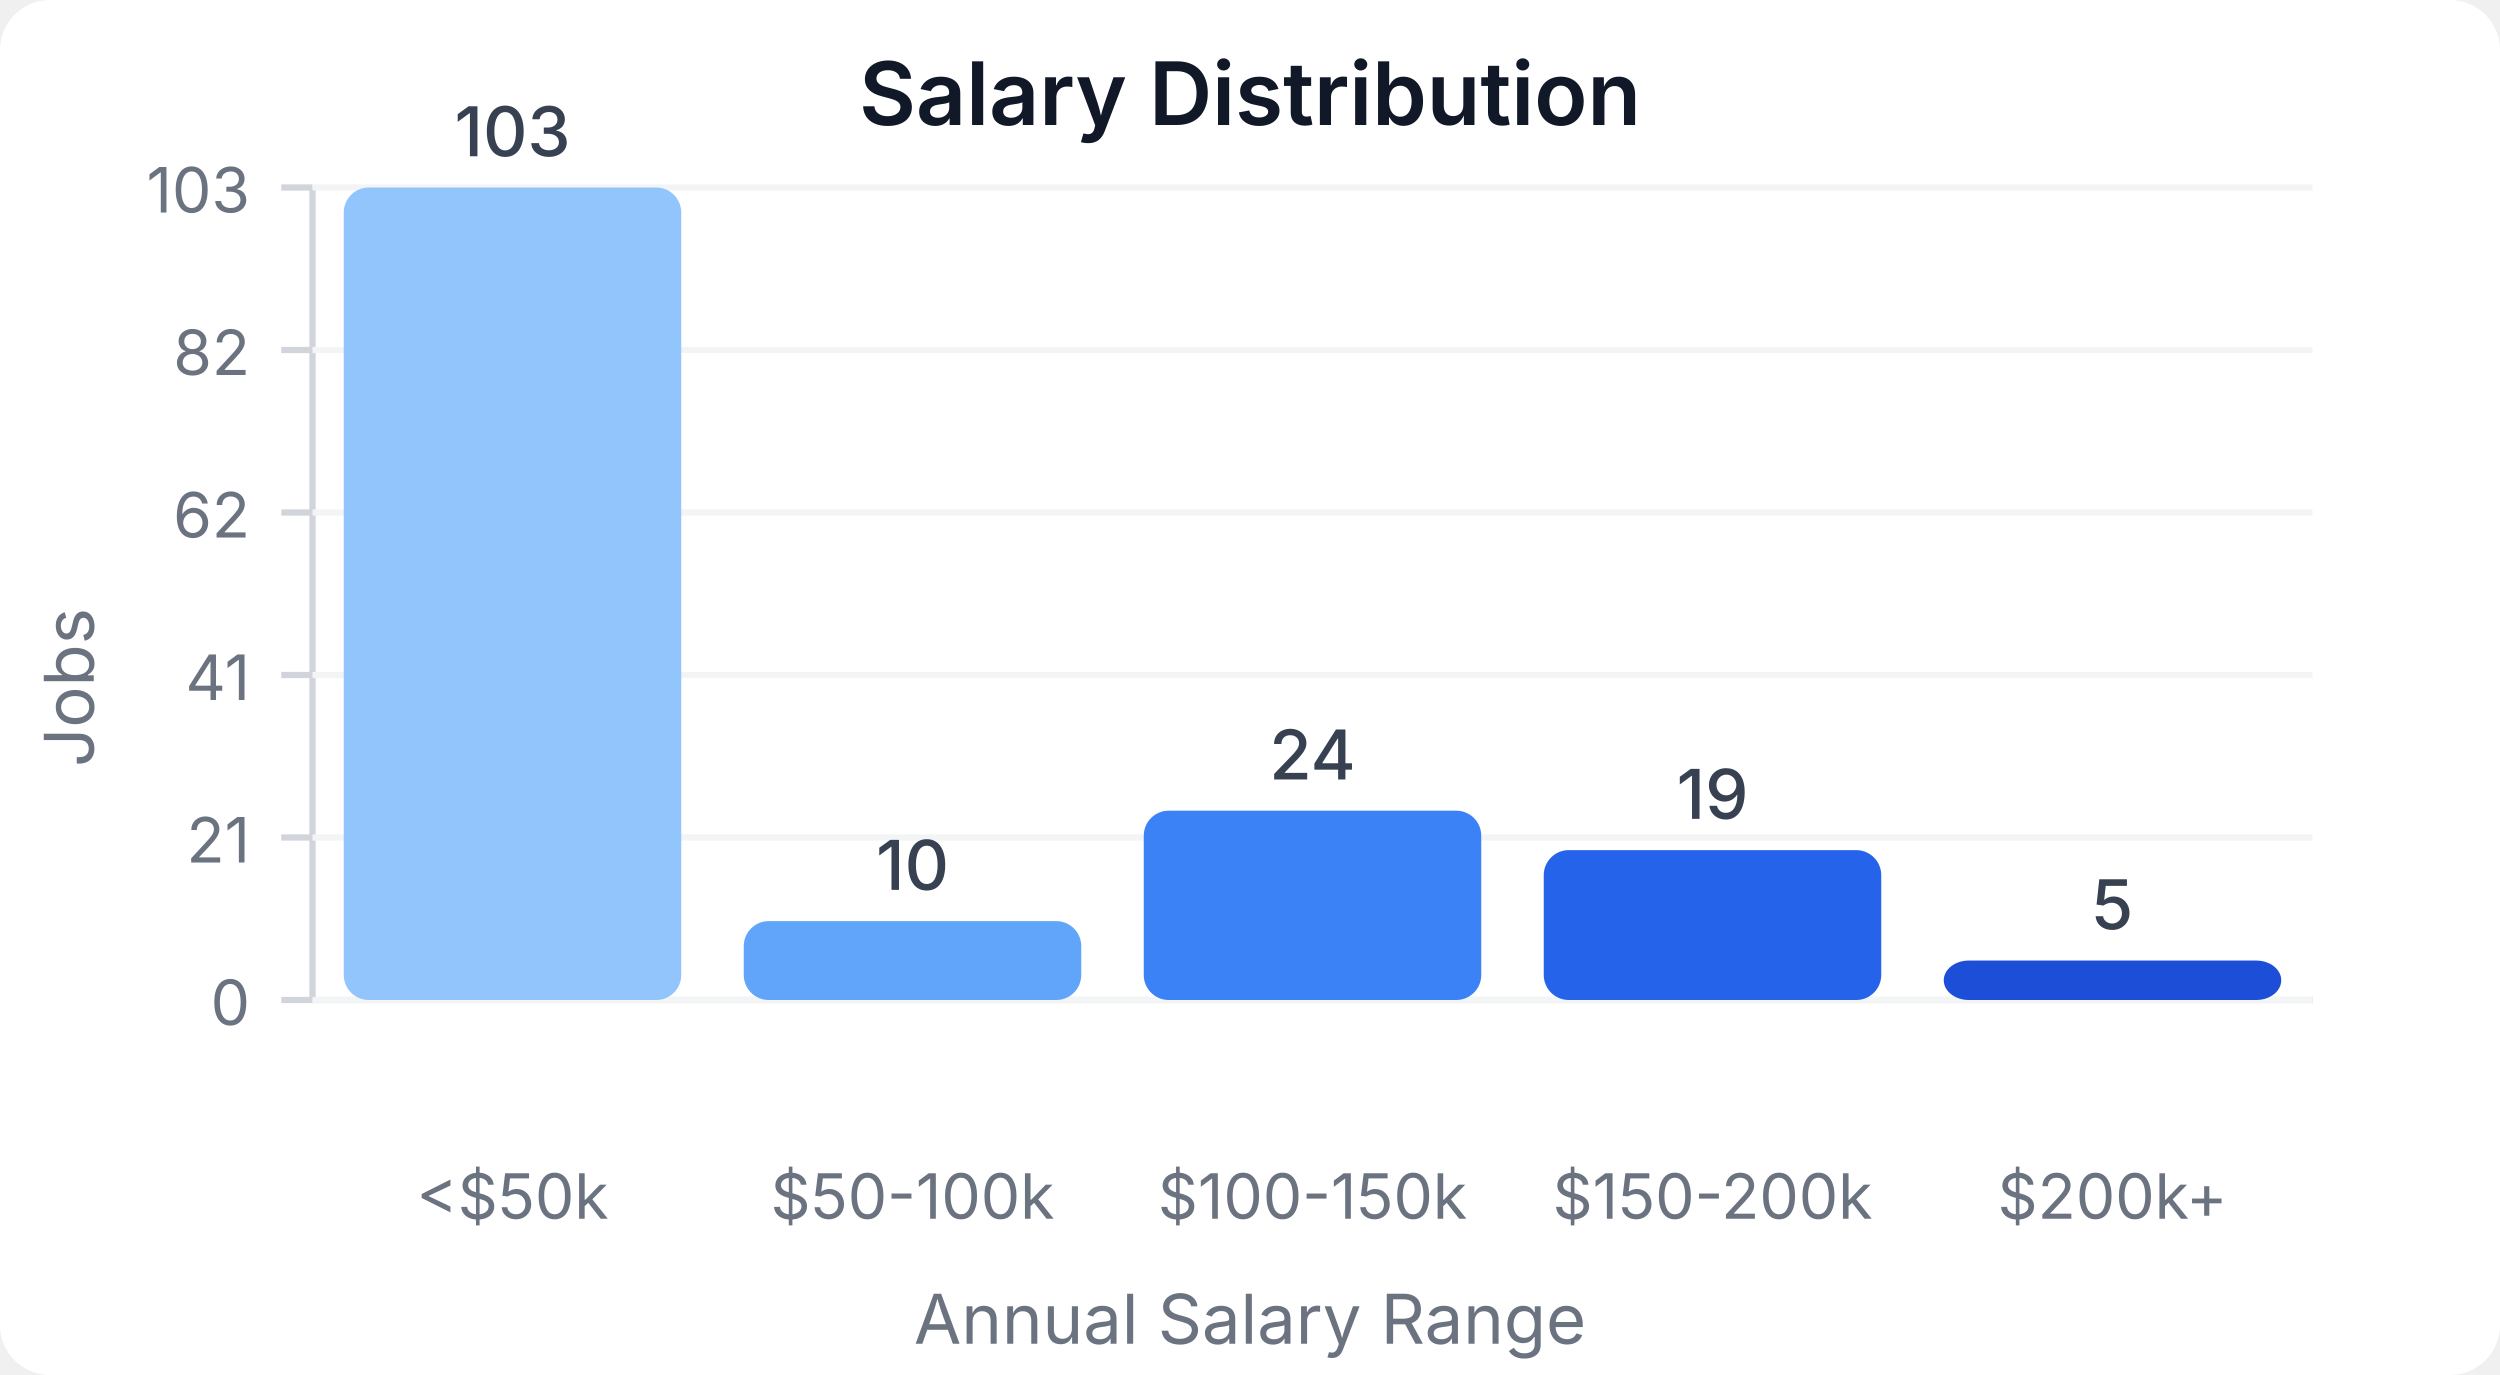
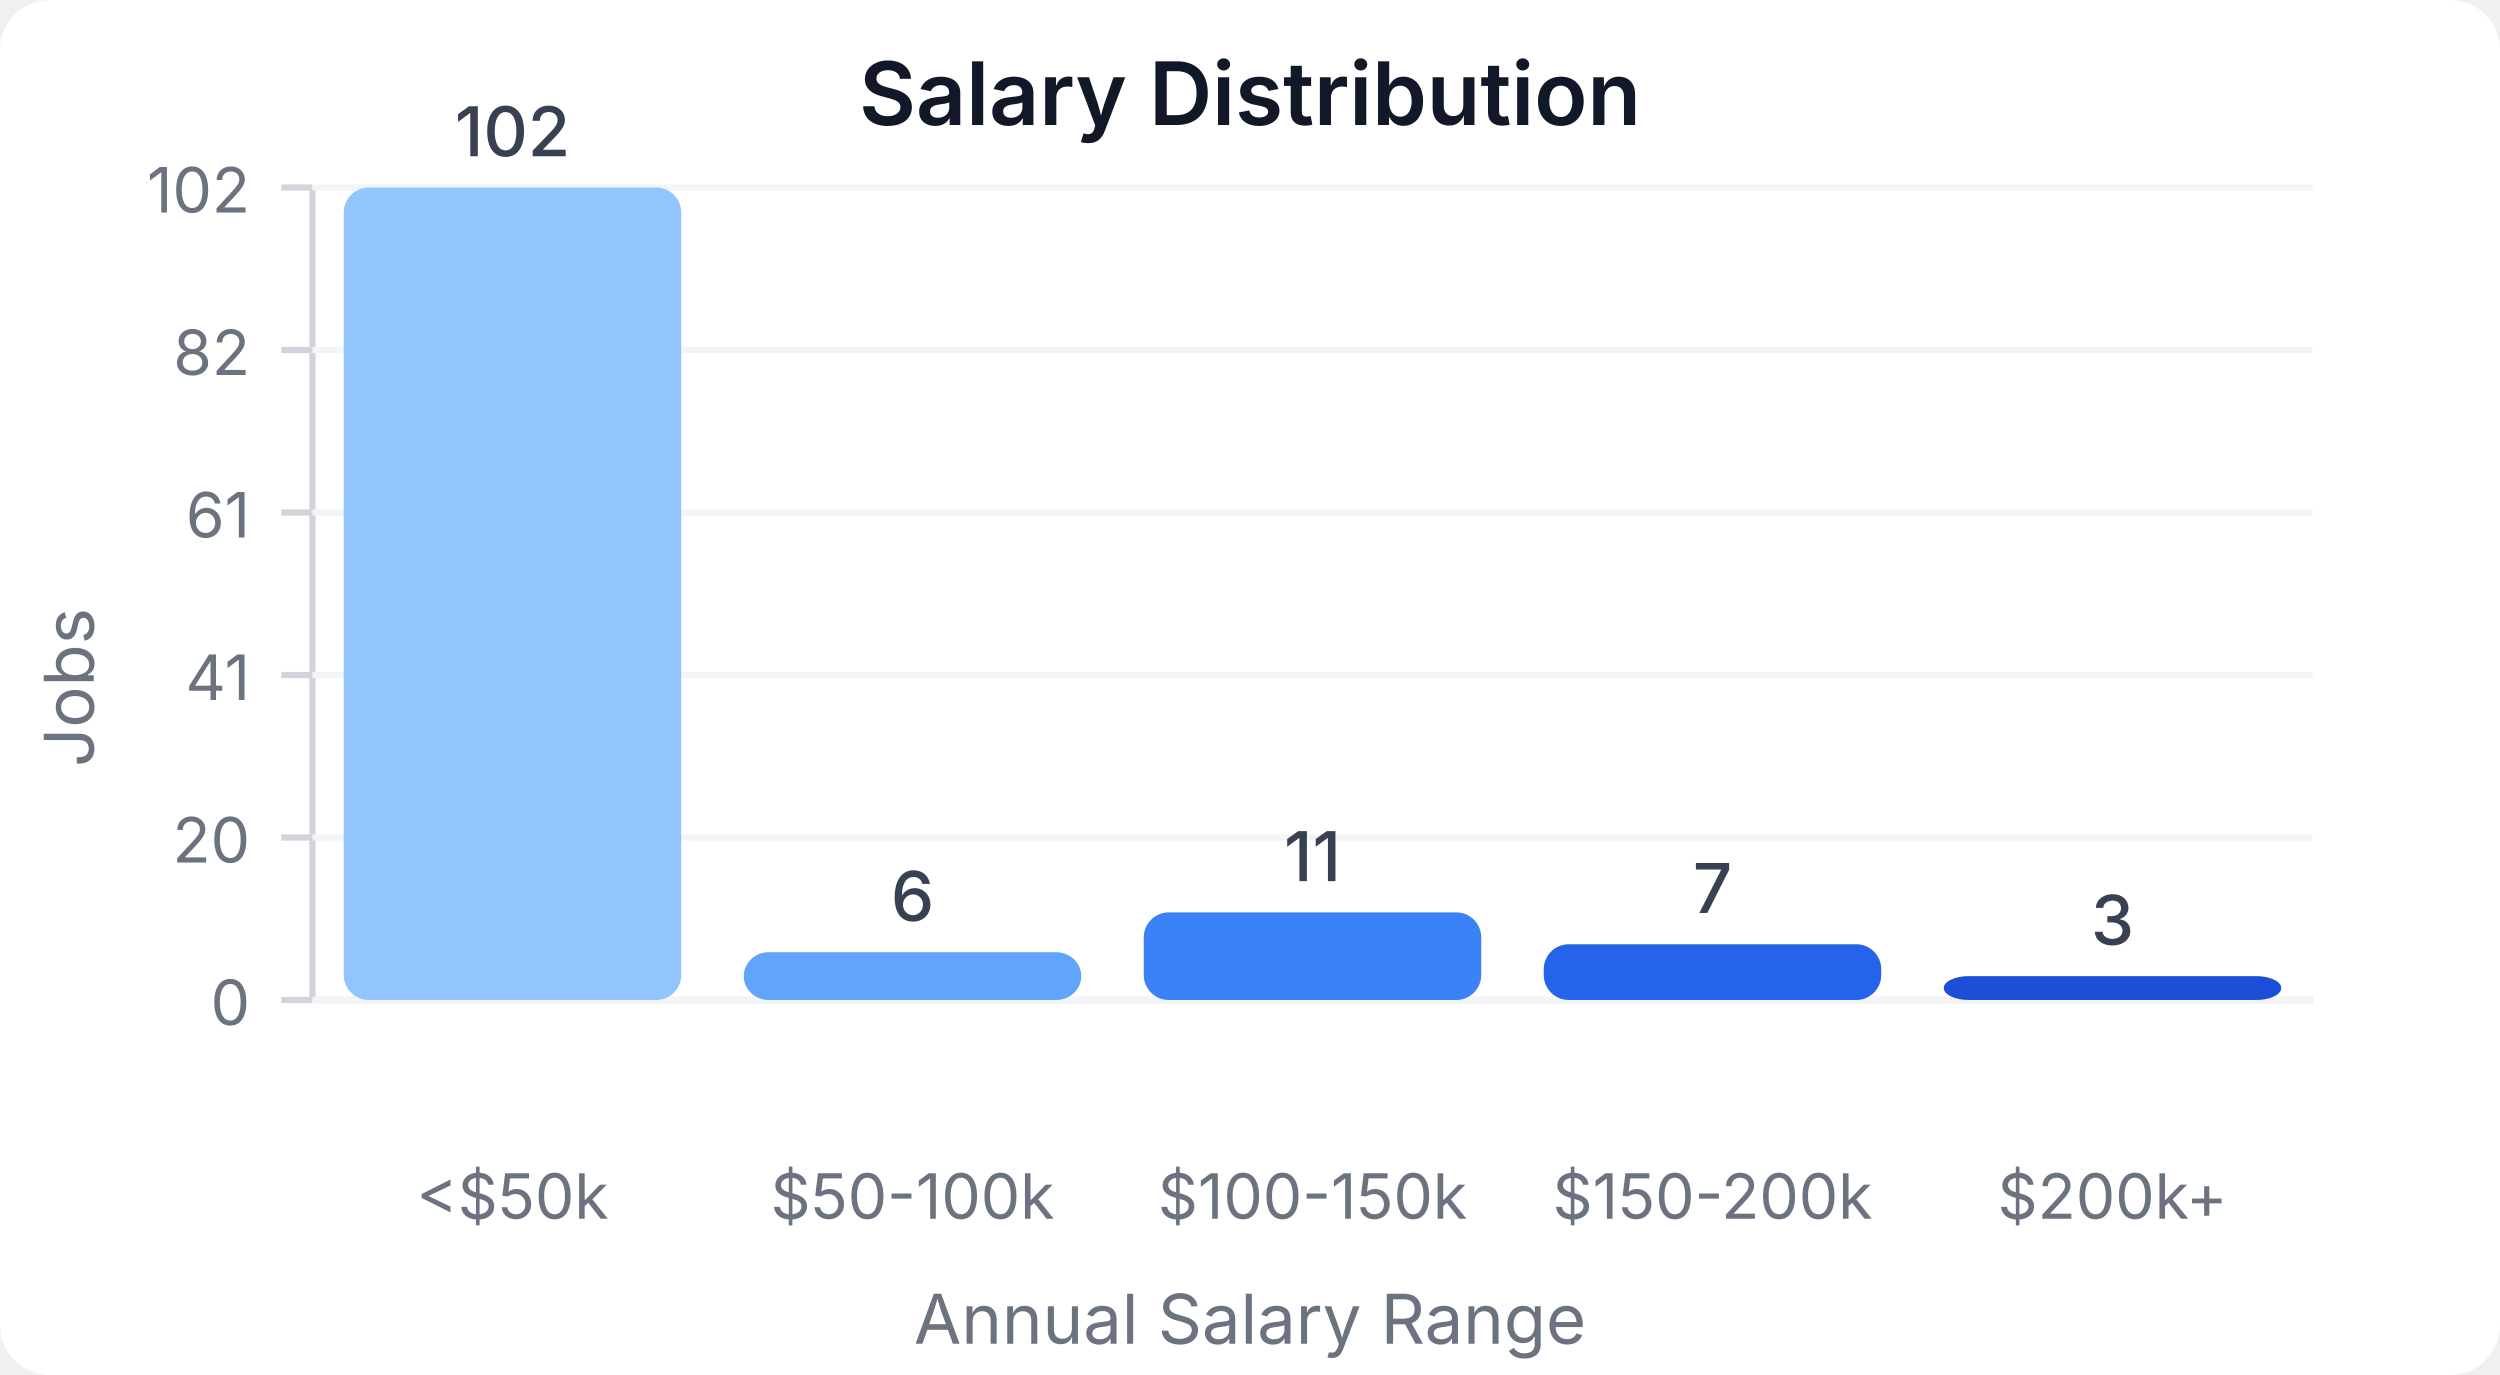
<svg xmlns="http://www.w3.org/2000/svg" width="400" height="220" viewBox="0 0 400 220">
  <style>
    text { font-family: system-ui, -apple-system, sans-serif; }
  </style>
  <rect width="400" height="220" fill="#ffffff" rx="8" />
  <text x="200" y="20" text-anchor="middle" font-size="14" font-weight="600" fill="#111827">Salary Distribution</text>
  <line x1="50" y1="30" x2="50" y2="160" stroke="#d1d5db" stroke-width="1" />
  <line x1="50" y1="160" x2="370" y2="160" stroke="#d1d5db" stroke-width="1" />
  <line x1="45" y1="160" x2="50" y2="160" stroke="#d1d5db" stroke-width="1" />
  <text x="40" y="164" text-anchor="end" font-size="10" fill="#6b7280">0</text>
  <line x1="50" y1="160" x2="370" y2="160" stroke="#f3f4f6" stroke-width="1" />
  <line x1="45" y1="134" x2="50" y2="134" stroke="#d1d5db" stroke-width="1" />
-   <text x="40" y="138" text-anchor="end" font-size="10" fill="#6b7280">21</text>
+   <text x="40" y="138" text-anchor="end" font-size="10" fill="#6b7280">20</text>
  <line x1="50" y1="134" x2="370" y2="134" stroke="#f3f4f6" stroke-width="1" />
  <line x1="45" y1="108" x2="50" y2="108" stroke="#d1d5db" stroke-width="1" />
  <text x="40" y="112" text-anchor="end" font-size="10" fill="#6b7280">41</text>
  <line x1="50" y1="108" x2="370" y2="108" stroke="#f3f4f6" stroke-width="1" />
  <line x1="45" y1="82" x2="50" y2="82" stroke="#d1d5db" stroke-width="1" />
-   <text x="40" y="86" text-anchor="end" font-size="10" fill="#6b7280">62</text>
+   <text x="40" y="86" text-anchor="end" font-size="10" fill="#6b7280">61</text>
  <line x1="50" y1="82" x2="370" y2="82" stroke="#f3f4f6" stroke-width="1" />
  <line x1="45" y1="56" x2="50" y2="56" stroke="#d1d5db" stroke-width="1" />
  <text x="40" y="60" text-anchor="end" font-size="10" fill="#6b7280">82</text>
  <line x1="50" y1="56" x2="370" y2="56" stroke="#f3f4f6" stroke-width="1" />
  <line x1="45" y1="30" x2="50" y2="30" stroke="#d1d5db" stroke-width="1" />
-   <text x="40" y="34" text-anchor="end" font-size="10" fill="#6b7280">103</text>
+   <text x="40" y="34" text-anchor="end" font-size="10" fill="#6b7280">102</text>
  <line x1="50" y1="30" x2="370" y2="30" stroke="#f3f4f6" stroke-width="1" />
  <rect x="55" y="30" width="54" height="130" fill="#93c5fd" rx="4" />
-   <text x="82" y="25" text-anchor="middle" font-size="11" fill="#374151" font-weight="500">103</text>
+   <text x="82" y="25" text-anchor="middle" font-size="11" fill="#374151" font-weight="500">102</text>
  <text x="82" y="195" text-anchor="middle" font-size="10" fill="#6b7280">&lt;$50k</text>
-   <rect x="119" y="147.379" width="54" height="12.621" fill="#60a5fa" rx="4" />
-   <text x="146" y="142.379" text-anchor="middle" font-size="11" fill="#374151" font-weight="500">10</text>
+   <rect x="119" y="152.353" width="54" height="7.647" fill="#60a5fa" rx="4" />
+   <text x="146" y="147.353" text-anchor="middle" font-size="11" fill="#374151" font-weight="500">6</text>
  <text x="146" y="195" text-anchor="middle" font-size="10" fill="#6b7280">$50-100k</text>
-   <rect x="183" y="129.709" width="54" height="30.291" fill="#3b82f6" rx="4" />
-   <text x="210" y="124.709" text-anchor="middle" font-size="11" fill="#374151" font-weight="500">24</text>
+   <rect x="183" y="145.98" width="54" height="14.02" fill="#3b82f6" rx="4" />
+   <text x="210" y="140.98" text-anchor="middle" font-size="11" fill="#374151" font-weight="500">11</text>
  <text x="210" y="195" text-anchor="middle" font-size="10" fill="#6b7280">$100-150k</text>
-   <rect x="247" y="136.019" width="54" height="23.981" fill="#2563eb" rx="4" />
-   <text x="274" y="131.019" text-anchor="middle" font-size="11" fill="#374151" font-weight="500">19</text>
+   <rect x="247" y="151.078" width="54" height="8.922" fill="#2563eb" rx="4" />
+   <text x="274" y="146.078" text-anchor="middle" font-size="11" fill="#374151" font-weight="500">7</text>
  <text x="274" y="195" text-anchor="middle" font-size="10" fill="#6b7280">$150-200k</text>
-   <rect x="311" y="153.689" width="54" height="6.311" fill="#1d4ed8" rx="4" />
-   <text x="338" y="148.689" text-anchor="middle" font-size="11" fill="#374151" font-weight="500">5</text>
+   <rect x="311" y="156.176" width="54" height="3.824" fill="#1d4ed8" rx="4" />
+   <text x="338" y="151.176" text-anchor="middle" font-size="11" fill="#374151" font-weight="500">3</text>
  <text x="338" y="195" text-anchor="middle" font-size="10" fill="#6b7280">$200k+</text>
  <text x="15" y="110" text-anchor="middle" font-size="11" fill="#6b7280" transform="rotate(-90, 15, 110)">Jobs</text>
  <text x="200" y="215" text-anchor="middle" font-size="11" fill="#6b7280">Annual Salary Range</text>
</svg>
